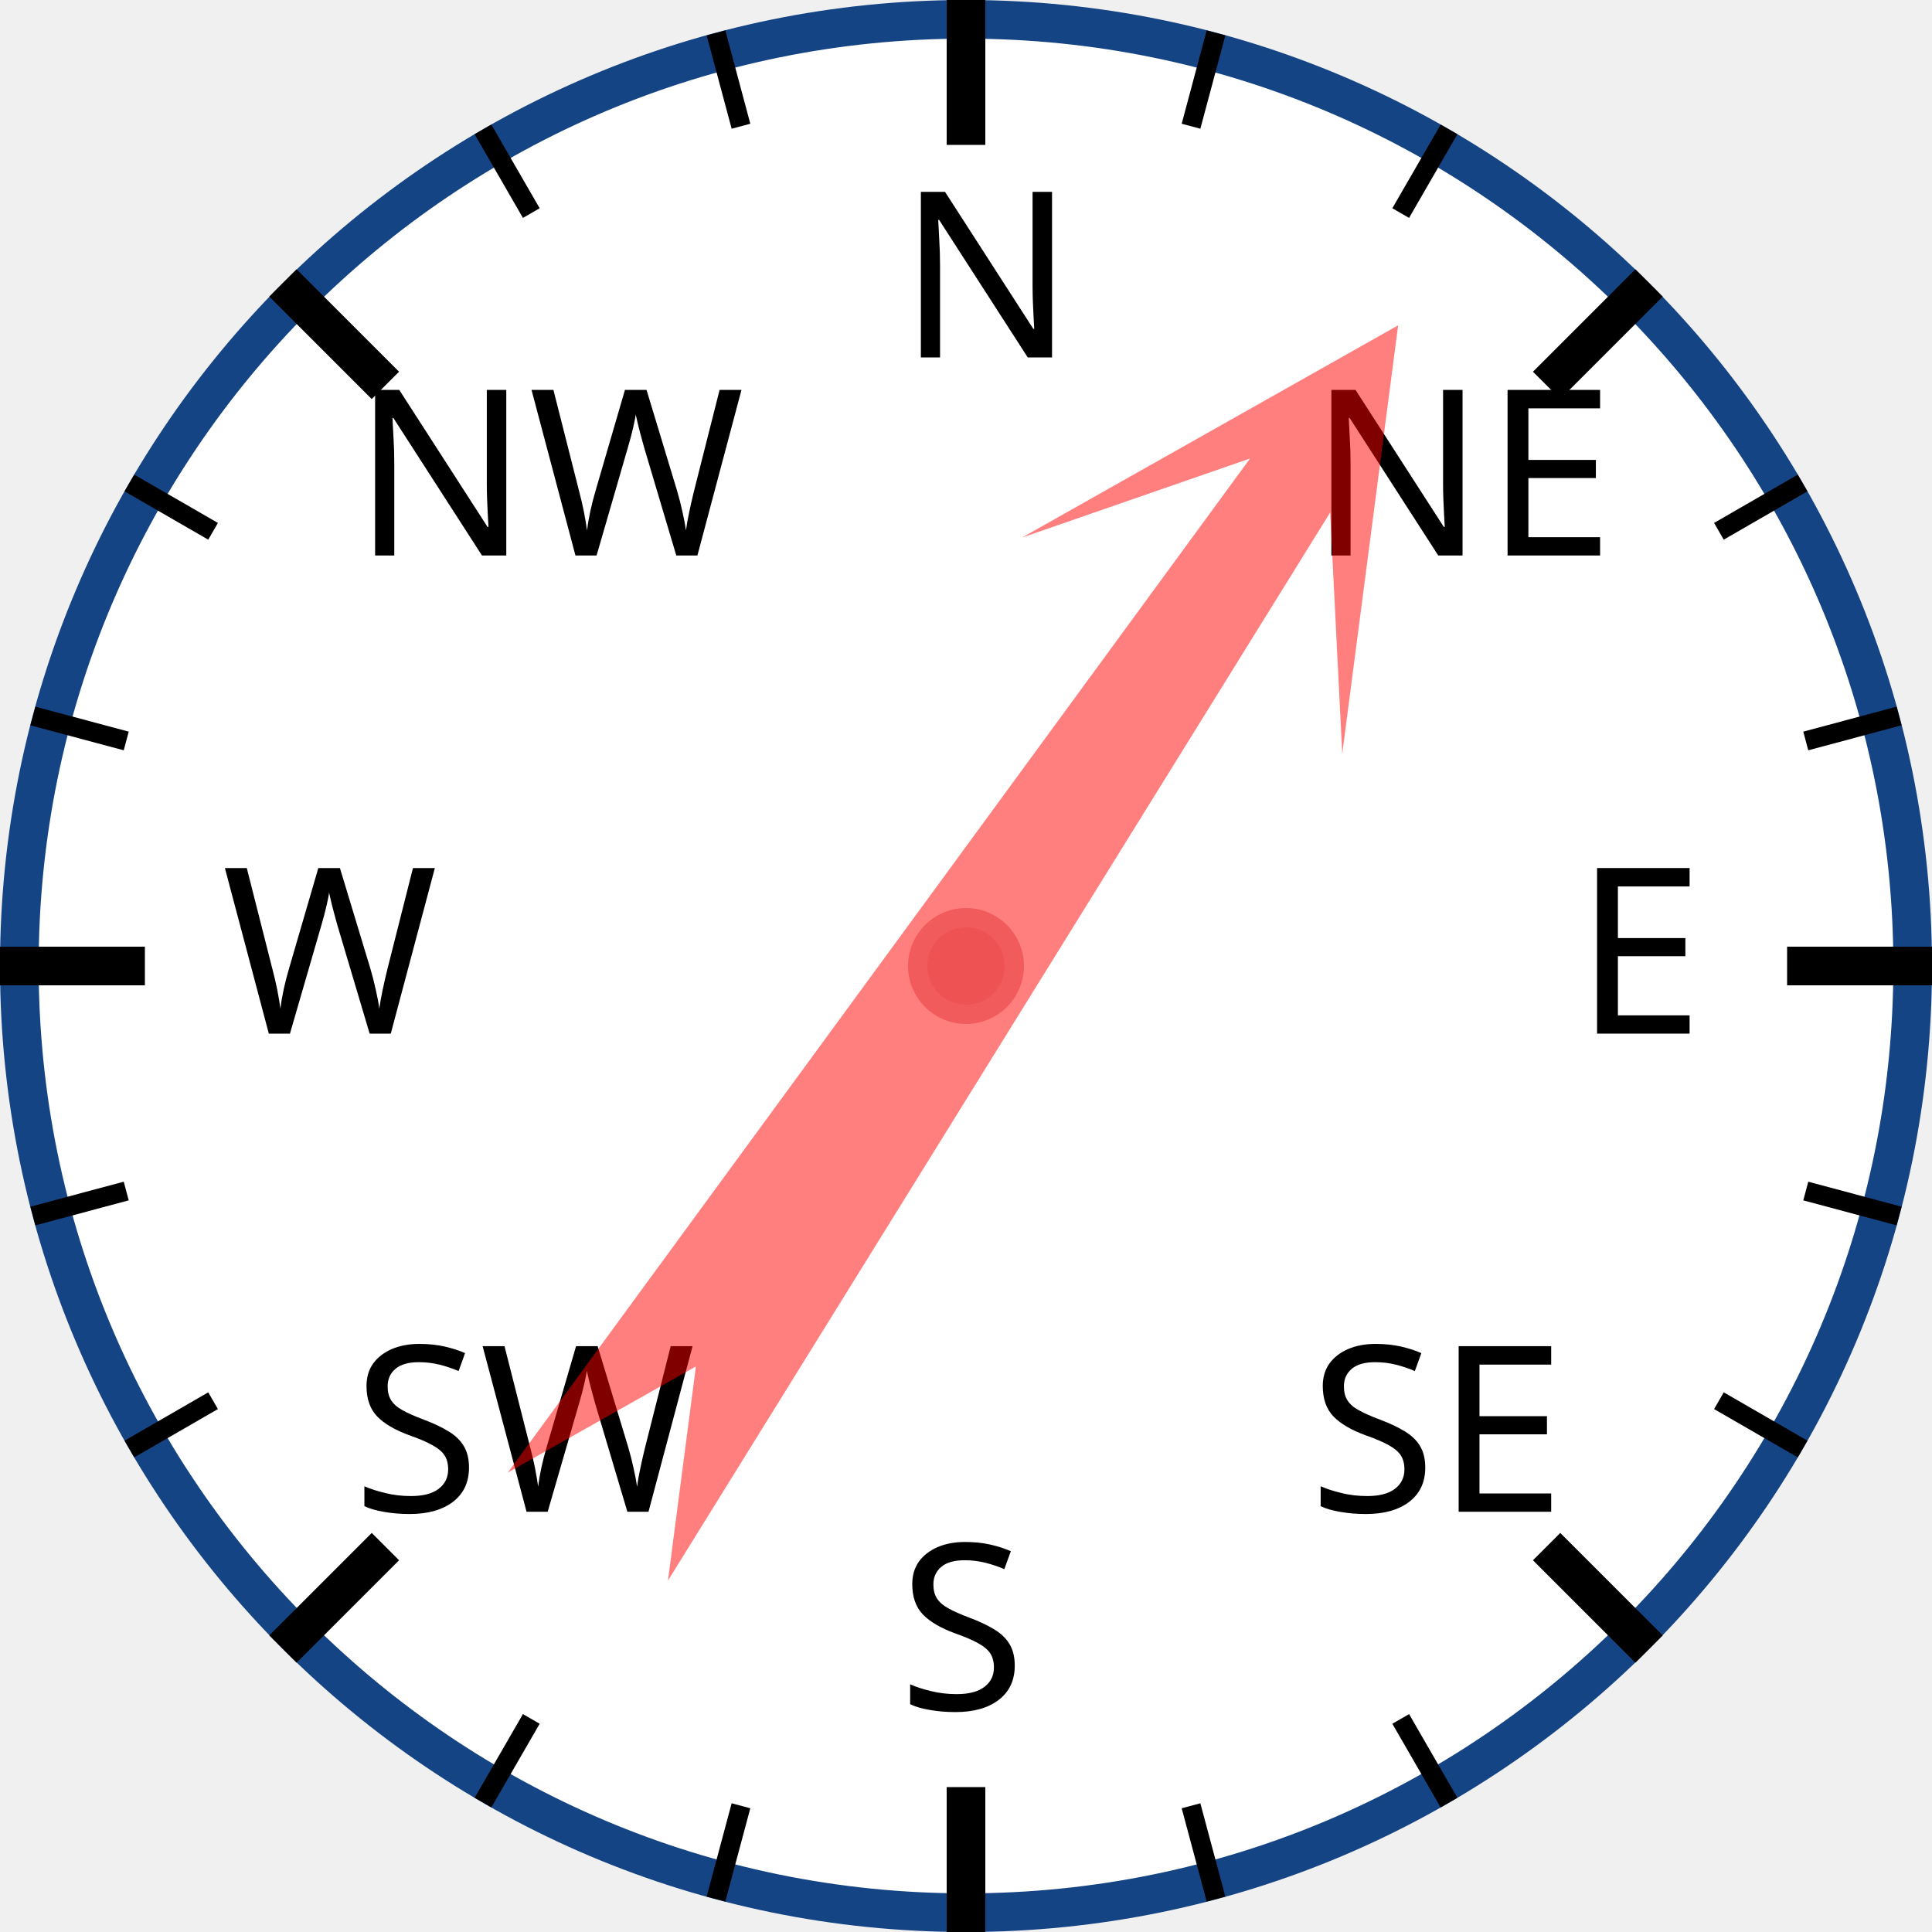
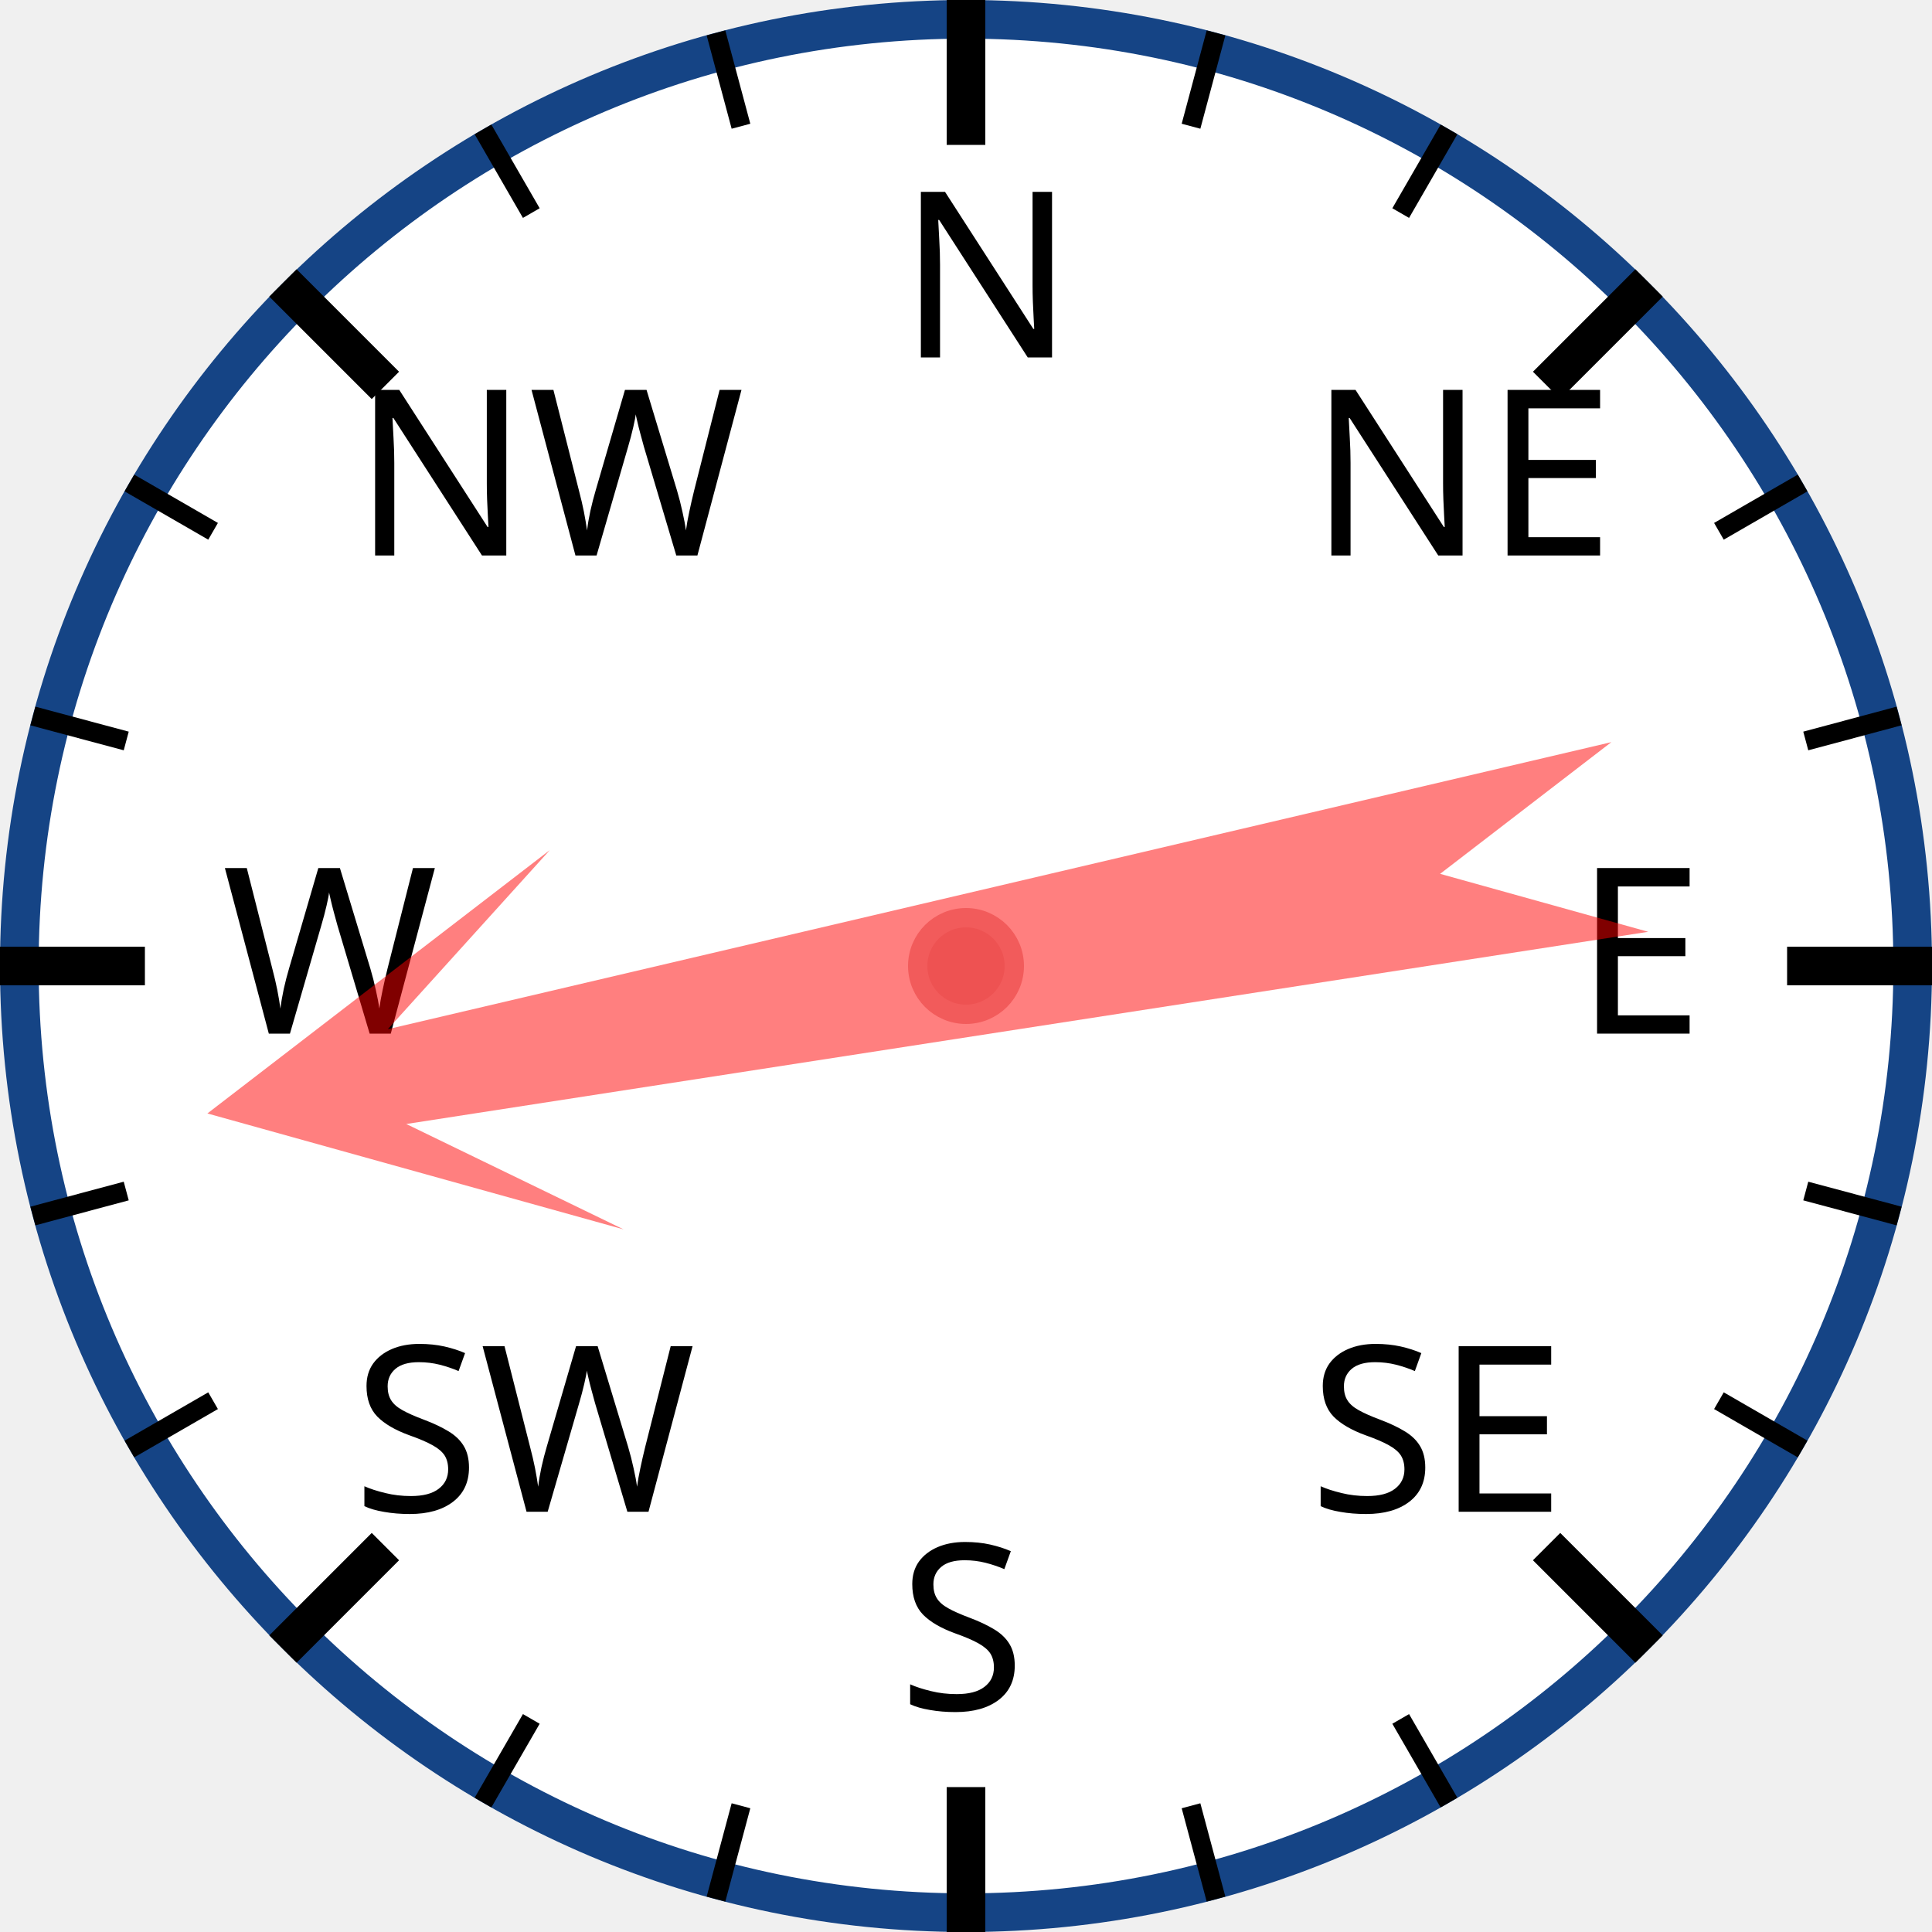
<svg xmlns="http://www.w3.org/2000/svg" width="120px" height="120px" viewBox="0 0 200 200">
  <circle cx="100" cy="100" r="98" style="fill: white; stroke: #154485; stroke-width: 4;" />
  <text x="93.0" y="37.0" style="font-family: sans-serif; font-size: 18pt;">N</text>
  <line x1="100.0" y1="0.0" x2="100.0" y2="15.0" style="stroke: black; stroke-width: 4;" />
  <line x1="74.118" y1="3.407" x2="76.706" y2="13.067" style="stroke: black; stroke-width: 2;" />
  <line x1="50" y1="13.397" x2="55" y2="22.058" style="stroke: black; stroke-width: 2;" />
  <text x="36.503" y="57.503" style="font-family: sans-serif; font-size: 18pt;">NW</text>
  <line x1="29.289" y1="29.289" x2="39.896" y2="39.896" style="stroke: black; stroke-width: 4;" />
  <line x1="13.397" y1="50" x2="22.058" y2="55" style="stroke: black; stroke-width: 2;" />
  <line x1="3.407" y1="74.118" x2="13.067" y2="76.706" style="stroke: black; stroke-width: 2;" />
  <text x="23.0" y="107.0" style="font-family: sans-serif; font-size: 18pt;">W</text>
  <line x1="0.0" y1="100.0" x2="15.0" y2="100.0" style="stroke: black; stroke-width: 4;" />
  <line x1="3.407" y1="125.882" x2="13.067" y2="123.294" style="stroke: black; stroke-width: 2;" />
  <line x1="13.397" y1="150" x2="22.058" y2="145" style="stroke: black; stroke-width: 2;" />
  <text x="36.503" y="156.497" style="font-family: sans-serif; font-size: 18pt;">SW</text>
  <line x1="29.289" y1="170.711" x2="39.896" y2="160.104" style="stroke: black; stroke-width: 4;" />
  <line x1="50" y1="186.603" x2="55" y2="177.942" style="stroke: black; stroke-width: 2;" />
  <line x1="74.118" y1="196.593" x2="76.706" y2="186.933" style="stroke: black; stroke-width: 2;" />
  <text x="93" y="177.0" style="font-family: sans-serif; font-size: 18pt;">S</text>
  <line x1="100" y1="200.0" x2="100" y2="185.0" style="stroke: black; stroke-width: 4;" />
  <line x1="125.882" y1="196.593" x2="123.294" y2="186.933" style="stroke: black; stroke-width: 2;" />
  <line x1="150.0" y1="186.603" x2="145.0" y2="177.942" style="stroke: black; stroke-width: 2;" />
  <text x="135.497" y="156.497" style="font-family: sans-serif; font-size: 18pt;">SE</text>
  <line x1="170.711" y1="170.711" x2="160.104" y2="160.104" style="stroke: black; stroke-width: 4;" />
  <line x1="186.603" y1="150" x2="177.942" y2="145" style="stroke: black; stroke-width: 2;" />
  <line x1="196.593" y1="125.882" x2="186.933" y2="123.294" style="stroke: black; stroke-width: 2;" />
  <text x="163.0" y="107" style="font-family: sans-serif; font-size: 18pt;">E</text>
  <line x1="200.0" y1="100" x2="185.0" y2="100" style="stroke: black; stroke-width: 4;" />
  <line x1="196.593" y1="74.118" x2="186.933" y2="76.706" style="stroke: black; stroke-width: 2;" />
  <line x1="186.603" y1="50" x2="177.942" y2="55" style="stroke: black; stroke-width: 2;" />
  <text x="135.497" y="57.503" style="font-family: sans-serif; font-size: 18pt;">NE</text>
  <line x1="170.711" y1="29.289" x2="160.104" y2="39.896" style="stroke: black; stroke-width: 4;" />
  <line x1="150" y1="13.397" x2="145" y2="22.058" style="stroke: black; stroke-width: 2;" />
  <line x1="125.882" y1="3.407" x2="123.294" y2="13.067" style="stroke: black; stroke-width: 2;" />
-   <polygon points="100 20 120 60 105 40 110 170 100 150 90 170 95 40 80 60" style="fill: red; fill-opacity: 0.5;" transform="rotate(34,100,100)" />
+   <polygon points="100 20 120 60 105 40 110 170 100 150 90 170 95 40 80 60" style="fill: red; fill-opacity: 0.5;" transform="rotate(259,100,100)" />
  <circle cx="100" cy="100" r="5" style="fill: #EE5252; stroke: #F25B5B; stroke-width: 2;" />
</svg>
